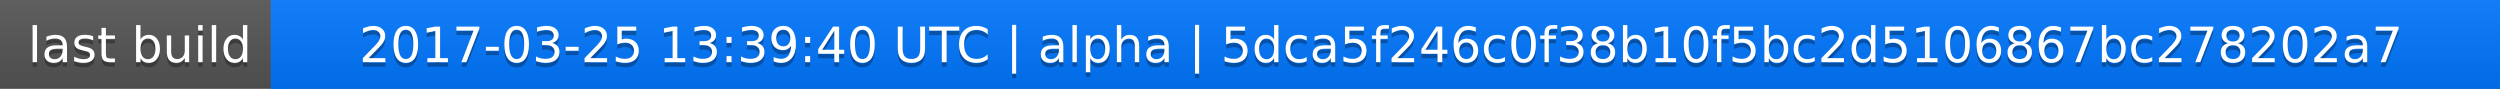
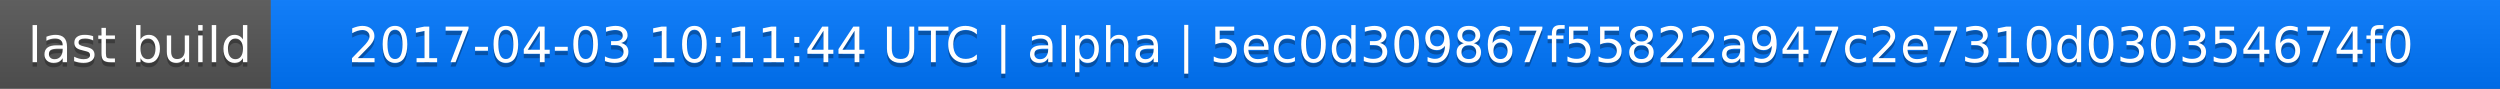
<svg xmlns="http://www.w3.org/2000/svg" width="563" height="20">
  <linearGradient id="a" x2="0" y2="100%">
    <stop offset="0" stop-color="#bbb" stop-opacity=".1" />
    <stop offset="1" stop-opacity=".1" />
  </linearGradient>
  <rect rx="0" width="563" height="20" fill="#555" />
  <rect rx="0" x="61" width="502" height="20" fill="#07f" />
  <path fill="#07f" d="M61 0h4v20h-4z" />
  <rect rx="0" width="563" height="20" fill="url(#a)" />
  <g fill="#fff" text-anchor="middle" font-family="DejaVu Sans,Verdana,Geneva,sans-serif" font-size="11">
    <text x="31.5" y="15" fill="#010101" fill-opacity=".3">last build</text>
    <text x="31.5" y="14">last build</text>
-     <text x="311" y="15" fill="#010101" fill-opacity=".3">2017-03-25 13:39:40 UTC | alpha | 5dca5f246c0f38b10f5bc2d5106867bc278202a7</text>
-     <text x="311" y="14">2017-03-25 13:39:40 UTC | alpha | 5dca5f246c0f38b10f5bc2d5106867bc278202a7</text>
+     <text x="311" y="15" fill="#010101" fill-opacity=".3">2017-04-03 10:11:44 UTC | alpha | 5ec0d309867f55822a947c2e7310d030354674f0</text>
+     <text x="311" y="14">2017-04-03 10:11:44 UTC | alpha | 5ec0d309867f55822a947c2e7310d030354674f0</text>
  </g>
</svg>
